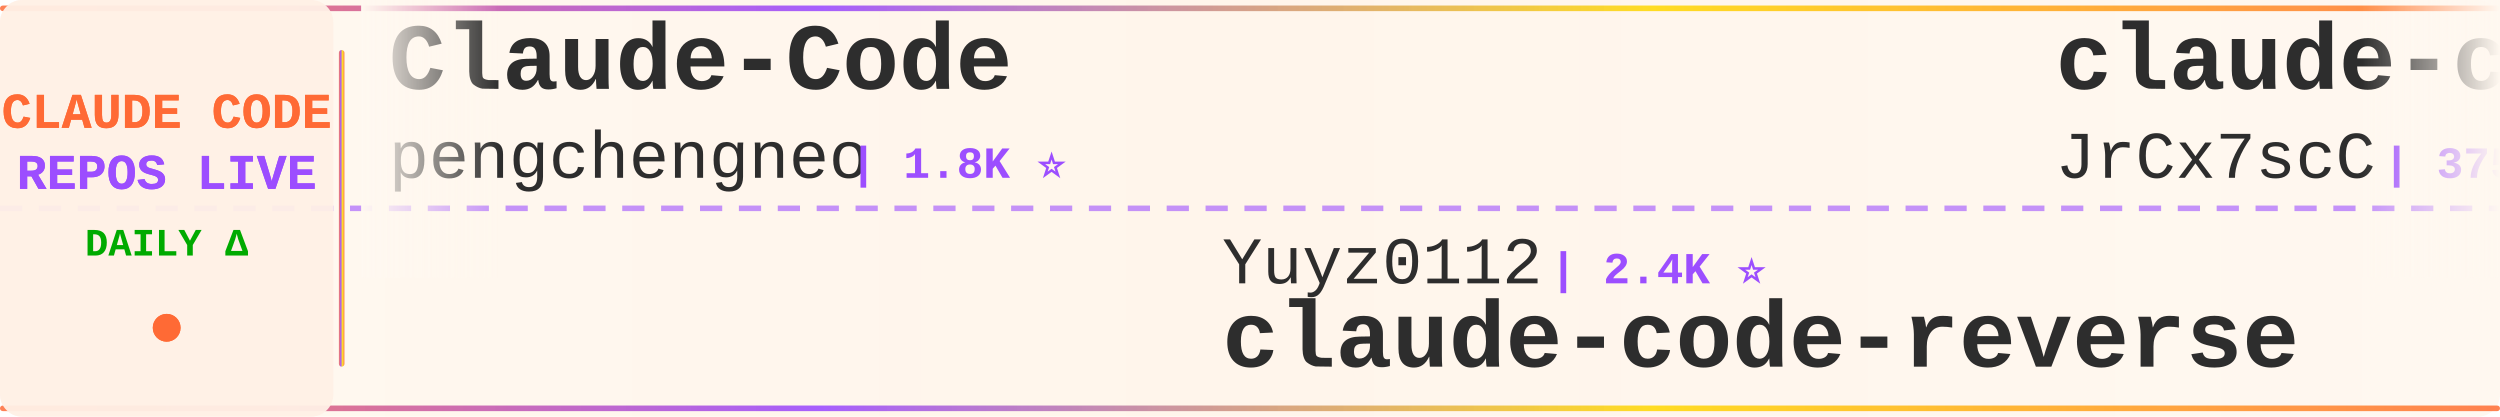
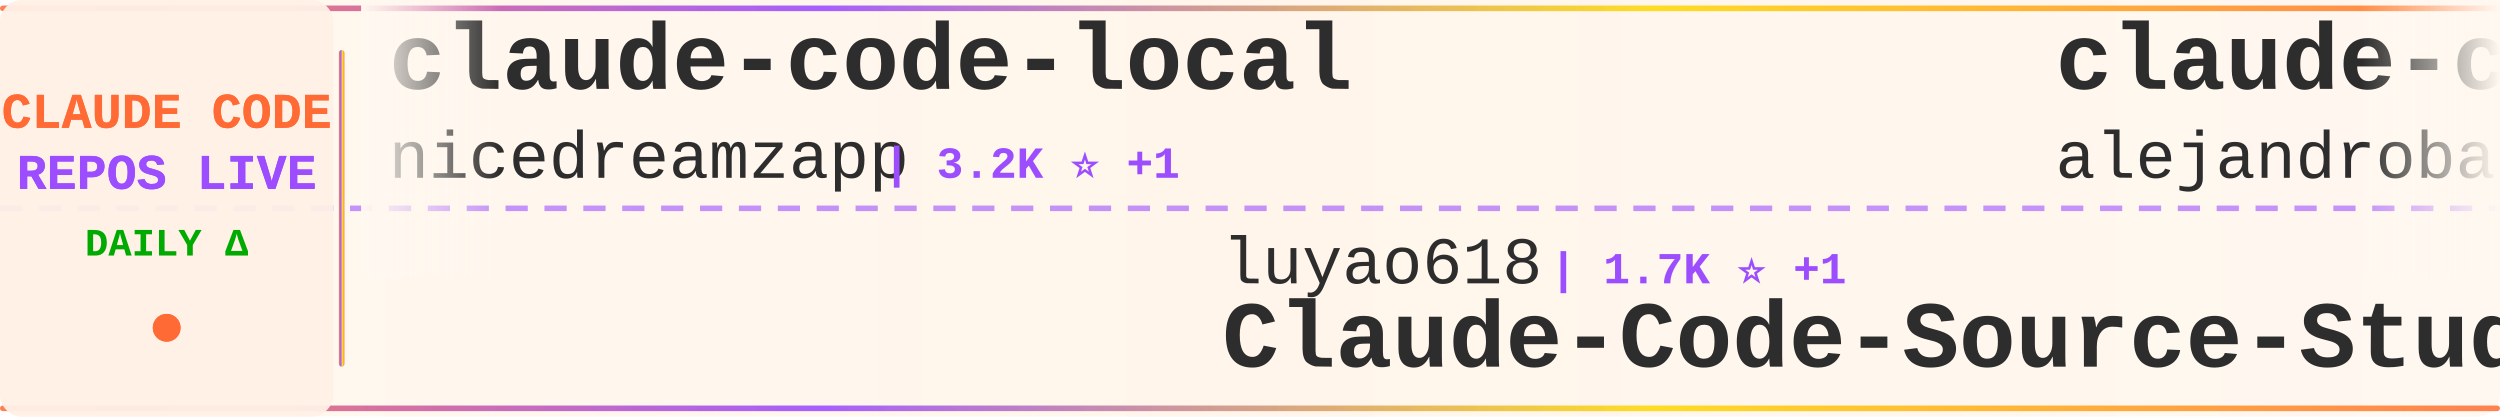
<svg xmlns="http://www.w3.org/2000/svg" width="900" height="150">
  <defs>
    <linearGradient id="tickerBg" x1="0%" y1="0%" x2="100%" y2="0%">
      <stop offset="0%" style="stop-color:#fff8f0;stop-opacity:0.98" />
      <stop offset="50%" style="stop-color:#fff5eb;stop-opacity:1" />
      <stop offset="100%" style="stop-color:#fff8f0;stop-opacity:0.98" />
    </linearGradient>
    <linearGradient id="borderGrad" x1="0%" y1="0%" x2="100%" y2="0%">
      <stop offset="0%" style="stop-color:#FF6B35;stop-opacity:0.85">
        <animate attributeName="stop-opacity" values="0.85;1;0.85" dur="2s" repeatCount="indefinite" />
      </stop>
      <stop offset="33%" style="stop-color:#9C4EFF;stop-opacity:0.9">
        <animate attributeName="stop-opacity" values="0.9;1;0.9" dur="2.2s" repeatCount="indefinite" />
      </stop>
      <stop offset="66%" style="stop-color:#FFD700;stop-opacity:0.85">
        <animate attributeName="stop-opacity" values="0.85;1;0.85" dur="1.8s" repeatCount="indefinite" />
      </stop>
      <stop offset="100%" style="stop-color:#FF6B35;stop-opacity:0.85">
        <animate attributeName="stop-opacity" values="0.85;1;0.85" dur="2s" repeatCount="indefinite" />
      </stop>
    </linearGradient>
    <filter id="textGlow">
      <feGaussianBlur stdDeviation="0.15" result="coloredBlur" />
      <feMerge>
        <feMergeNode in="coloredBlur" />
        <feMergeNode in="SourceGraphic" />
      </feMerge>
    </filter>
    <filter id="metricGlow">
      <feGaussianBlur stdDeviation="0.2" result="coloredBlur" />
      <feMerge>
        <feMergeNode in="coloredBlur" />
        <feMergeNode in="SourceGraphic" />
      </feMerge>
    </filter>
    <linearGradient id="leftFade" x1="0%" y1="0%" x2="100%" y2="0%">
      <stop offset="0%" style="stop-color:#fff8f0;stop-opacity:1" />
      <stop offset="100%" style="stop-color:#fff8f0;stop-opacity:0" />
    </linearGradient>
    <linearGradient id="rightFade" x1="0%" y1="0%" x2="100%" y2="0%">
      <stop offset="0%" style="stop-color:#fff8f0;stop-opacity:0" />
      <stop offset="100%" style="stop-color:#fff8f0;stop-opacity:1" />
    </linearGradient>
  </defs>
  <rect width="900" height="150" fill="url(#tickerBg)" rx="8" />
  <rect x="0" y="2" width="900" height="2" fill="url(#borderGrad)" rx="1" />
  <rect x="0" y="146" width="900" height="2" fill="url(#borderGrad)" rx="1" />
  <line x1="0" y1="75" x2="900" y2="75" stroke="#9C4EFF" stroke-width="2" stroke-dasharray="8 6" opacity="0.6" />
  <rect x="0" y="0" width="120" height="150" fill="#fff0e6" opacity="0.95" rx="8" />
  <text x="60" y="46" font-family="'Courier New', monospace" font-size="18" font-weight="bold" fill="#FF6B35" text-anchor="middle" filter="url(#textGlow)">
    CLAUDE CODE
  </text>
  <text x="60" y="68" font-family="'Courier New', monospace" font-size="18" font-weight="bold" fill="#9C4EFF" text-anchor="middle" filter="url(#textGlow)">
    REPOS LIVE
  </text>
  <text x="60" y="92" font-family="'Courier New', monospace" font-size="14" font-weight="bold" fill="#00aa00" text-anchor="middle">
    DAILY Δ
  </text>
  <circle cx="60" cy="118" r="5" fill="#FF6B35" filter="url(#metricGlow)">
    <animate attributeName="r" values="4;6;4" dur="1.5s" repeatCount="indefinite" />
    <animate attributeName="opacity" values="0.6;1;0.6" dur="1.5s" repeatCount="indefinite" />
  </circle>
  <rect x="122" y="18" width="2" height="114" fill="url(#borderGrad)" rx="1" />
  <clipPath id="tickerClip">
    <rect x="130" y="0" width="770" height="150" />
  </clipPath>
  <g clip-path="url(#tickerClip)">
    <g id="tickerItems">
      <animateTransform attributeName="transform" attributeType="XML" type="translate" from="0 0" to="-3000 0" dur="54s" repeatCount="indefinite" />
      <g transform="translate(0, 0)">
-         <text x="140" y="32" font-family="'Courier New', monospace" font-size="34" font-weight="bold" fill="#2d2d2d">Claude-Code</text>
-         <text x="140" y="64" font-family="'Courier New', monospace" font-size="24" font-weight="normal" fill="#2d2d2d" opacity="1.0">pengchengneo</text>
-         <text x="306" y="64" font-family="'Courier New', monospace" font-size="16" font-weight="bold" fill="#9C4EFF"> | 1.8K ⭐</text>
+         <text x="140" y="32" font-family="'Courier New', monospace" font-size="34" font-weight="bold" fill="#2d2d2d">claude-code-local</text>
+         <text x="140" y="64" font-family="'Courier New', monospace" font-size="24" font-weight="normal" fill="#2d2d2d" opacity="1.0">nicedreamzapp</text>
+         <text x="318" y="64" font-family="'Courier New', monospace" font-size="16" font-weight="bold" fill="#9C4EFF"> | 3.2K ⭐ +1</text>
      </g>
      <g transform="translate(300, 0)">
-         <text x="140" y="102" font-family="'Courier New', monospace" font-size="24" font-weight="normal" fill="#2d2d2d" opacity="1.0">Yuyz0112</text>
-         <text x="258" y="102" font-family="'Courier New', monospace" font-size="16" font-weight="bold" fill="#9C4EFF"> | 2.4K ⭐</text>
-         <text x="140" y="132" font-family="'Courier New', monospace" font-size="34" font-weight="bold" fill="#2d2d2d">claude-code-reverse</text>
+         <text x="140" y="102" font-family="'Courier New', monospace" font-size="24" font-weight="normal" fill="#2d2d2d" opacity="1.0">luyao618</text>
+         <text x="258" y="102" font-family="'Courier New', monospace" font-size="16" font-weight="bold" fill="#9C4EFF"> | 1.7K ⭐ +1</text>
+         <text x="140" y="132" font-family="'Courier New', monospace" font-size="34" font-weight="bold" fill="#2d2d2d">Claude-Code-Source-Study</text>
      </g>
      <g transform="translate(600, 0)">
-         <text x="140" y="32" font-family="'Courier New', monospace" font-size="34" font-weight="bold" fill="#2d2d2d">claude-code-source</text>
-         <text x="140" y="64" font-family="'Courier New', monospace" font-size="24" font-weight="normal" fill="#2d2d2d" opacity="1.0">JrCx7scC</text>
-         <text x="258" y="64" font-family="'Courier New', monospace" font-size="16" font-weight="bold" fill="#9C4EFF"> | 375 ⭐</text>
+         <text x="140" y="32" font-family="'Courier New', monospace" font-size="34" font-weight="bold" fill="#2d2d2d">claude-code-from-source</text>
+         <text x="140" y="64" font-family="'Courier New', monospace" font-size="24" font-weight="normal" fill="#2d2d2d" opacity="1.0">alejandrobalderas</text>
+         <text x="366" y="64" font-family="'Courier New', monospace" font-size="16" font-weight="bold" fill="#9C4EFF"> | 2.8K ⭐</text>
      </g>
      <g transform="translate(900, 0)">
-         <text x="140" y="102" font-family="'Courier New', monospace" font-size="24" font-weight="normal" fill="#2d2d2d" opacity="1.0">Chachamaru127</text>
-         <text x="318" y="102" font-family="'Courier New', monospace" font-size="16" font-weight="bold" fill="#9C4EFF"> | 3.1K ⭐ +1</text>
-         <text x="140" y="132" font-family="'Courier New', monospace" font-size="34" font-weight="bold" fill="#2d2d2d">claude-code-harness</text>
+         <text x="140" y="102" font-family="'Courier New', monospace" font-size="24" font-weight="normal" fill="#2d2d2d" opacity="1.0">OrcaWhisper</text>
+         <text x="294" y="102" font-family="'Courier New', monospace" font-size="16" font-weight="bold" fill="#9C4EFF"> | 91 ⭐</text>
+         <text x="140" y="132" font-family="'Courier New', monospace" font-size="34" font-weight="bold" fill="#2d2d2d">Claude-Code</text>
      </g>
      <g transform="translate(1200, 0)">
-         <text x="140" y="32" font-family="'Courier New', monospace" font-size="34" font-weight="bold" fill="#2d2d2d">claude-code-cheat-sheet</text>
-         <text x="140" y="64" font-family="'Courier New', monospace" font-size="24" font-weight="normal" fill="#2d2d2d" opacity="1.0">Njengah</text>
-         <text x="246" y="64" font-family="'Courier New', monospace" font-size="16" font-weight="bold" fill="#9C4EFF"> | 1.9K ⭐</text>
-       </g>
-       <g transform="translate(1500, 0)">
-         <text x="140" y="102" font-family="'Courier New', monospace" font-size="24" font-weight="normal" fill="#2d2d2d" opacity="1.0">sugyan</text>
-         <text x="234" y="102" font-family="'Courier New', monospace" font-size="16" font-weight="bold" fill="#9C4EFF"> | 1.1K ⭐</text>
-         <text x="140" y="132" font-family="'Courier New', monospace" font-size="34" font-weight="bold" fill="#2d2d2d">claude-code-webui</text>
-       </g>
-       <g transform="translate(1800, 0)">
        <text x="140" y="32" font-family="'Courier New', monospace" font-size="34" font-weight="bold" fill="#2d2d2d">Auto-claude-code-researc...</text>
        <text x="140" y="64" font-family="'Courier New', monospace" font-size="24" font-weight="normal" fill="#2d2d2d" opacity="1.0">wanshuiyin</text>
        <text x="282" y="64" font-family="'Courier New', monospace" font-size="16" font-weight="bold" fill="#9C4EFF"> | 15.2K ⭐ +8</text>
      </g>
-       <g transform="translate(2100, 0)">
+       <g transform="translate(1500, 0)">
        <text x="140" y="102" font-family="'Courier New', monospace" font-size="24" font-weight="normal" fill="#2d2d2d" opacity="1.0">frankbria</text>
        <text x="270" y="102" font-family="'Courier New', monospace" font-size="16" font-weight="bold" fill="#9C4EFF"> | 9.6K ⭐</text>
        <text x="140" y="132" font-family="'Courier New', monospace" font-size="34" font-weight="bold" fill="#2d2d2d">ralph-claude-code</text>
      </g>
+       <g transform="translate(1800, 0)">
+         <text x="140" y="32" font-family="'Courier New', monospace" font-size="34" font-weight="bold" fill="#2d2d2d">claude-code-reverse</text>
+         <text x="140" y="64" font-family="'Courier New', monospace" font-size="24" font-weight="normal" fill="#2d2d2d" opacity="1.0">Yuyz0112</text>
+         <text x="258" y="64" font-family="'Courier New', monospace" font-size="16" font-weight="bold" fill="#9C4EFF"> | 2.4K ⭐</text>
+       </g>
+       <g transform="translate(2100, 0)">
+         <text x="140" y="102" font-family="'Courier New', monospace" font-size="24" font-weight="normal" fill="#2d2d2d" opacity="1.0">RichardAtCT</text>
+         <text x="294" y="102" font-family="'Courier New', monospace" font-size="16" font-weight="bold" fill="#9C4EFF"> | 2.8K ⭐</text>
+         <text x="140" y="132" font-family="'Courier New', monospace" font-size="34" font-weight="bold" fill="#2d2d2d">claude-code-telegram</text>
+       </g>
      <g transform="translate(2400, 0)">
-         <text x="140" y="32" font-family="'Courier New', monospace" font-size="34" font-weight="bold" fill="#2d2d2d">arcads-claude-code</text>
-         <text x="140" y="64" font-family="'Courier New', monospace" font-size="24" font-weight="normal" fill="#2d2d2d" opacity="1.0">krusemediallc</text>
-         <text x="318" y="64" font-family="'Courier New', monospace" font-size="16" font-weight="bold" fill="#9C4EFF"> | 1.4K ⭐ +2</text>
+         <text x="140" y="32" font-family="'Courier New', monospace" font-size="34" font-weight="bold" fill="#2d2d2d">ECC</text>
+         <text x="140" y="64" font-family="'Courier New', monospace" font-size="24" font-weight="normal" fill="#2d2d2d" opacity="1.0">affaan-m</text>
+         <text x="258" y="64" font-family="'Courier New', monospace" font-size="16" font-weight="bold" fill="#9C4EFF"> | 243.2K ⭐ +21</text>
      </g>
      <g transform="translate(2700, 0)">
-         <text x="140" y="102" font-family="'Courier New', monospace" font-size="24" font-weight="normal" fill="#2d2d2d" opacity="1.0">davila7</text>
-         <text x="246" y="102" font-family="'Courier New', monospace" font-size="16" font-weight="bold" fill="#9C4EFF"> | 30.4K ⭐ +1</text>
-         <text x="140" y="132" font-family="'Courier New', monospace" font-size="34" font-weight="bold" fill="#2d2d2d">claude-code-templates</text>
+         <text x="140" y="102" font-family="'Courier New', monospace" font-size="24" font-weight="normal" fill="#2d2d2d" opacity="1.0">VILA-Lab</text>
+         <text x="258" y="102" font-family="'Courier New', monospace" font-size="16" font-weight="bold" fill="#9C4EFF"> | 2.1K ⭐</text>
+         <text x="140" y="132" font-family="'Courier New', monospace" font-size="34" font-weight="bold" fill="#2d2d2d">Dive-into-Claude-Code</text>
      </g>
      <g transform="translate(3000, 0)">
-         <text x="140" y="32" font-family="'Courier New', monospace" font-size="34" font-weight="bold" fill="#2d2d2d">Claude-Code</text>
-         <text x="140" y="64" font-family="'Courier New', monospace" font-size="24" font-weight="normal" fill="#2d2d2d" opacity="1.0">pengchengneo</text>
-         <text x="306" y="64" font-family="'Courier New', monospace" font-size="16" font-weight="bold" fill="#9C4EFF"> | 1.8K ⭐</text>
+         <text x="140" y="32" font-family="'Courier New', monospace" font-size="34" font-weight="bold" fill="#2d2d2d">claude-code-local</text>
+         <text x="140" y="64" font-family="'Courier New', monospace" font-size="24" font-weight="normal" fill="#2d2d2d" opacity="1.0">nicedreamzapp</text>
+         <text x="318" y="64" font-family="'Courier New', monospace" font-size="16" font-weight="bold" fill="#9C4EFF"> | 3.2K ⭐ +1</text>
      </g>
      <g transform="translate(3300, 0)">
-         <text x="140" y="102" font-family="'Courier New', monospace" font-size="24" font-weight="normal" fill="#2d2d2d" opacity="1.0">Yuyz0112</text>
-         <text x="258" y="102" font-family="'Courier New', monospace" font-size="16" font-weight="bold" fill="#9C4EFF"> | 2.4K ⭐</text>
-         <text x="140" y="132" font-family="'Courier New', monospace" font-size="34" font-weight="bold" fill="#2d2d2d">claude-code-reverse</text>
+         <text x="140" y="102" font-family="'Courier New', monospace" font-size="24" font-weight="normal" fill="#2d2d2d" opacity="1.0">luyao618</text>
+         <text x="258" y="102" font-family="'Courier New', monospace" font-size="16" font-weight="bold" fill="#9C4EFF"> | 1.7K ⭐ +1</text>
+         <text x="140" y="132" font-family="'Courier New', monospace" font-size="34" font-weight="bold" fill="#2d2d2d">Claude-Code-Source-Study</text>
      </g>
      <g transform="translate(3600, 0)">
-         <text x="140" y="32" font-family="'Courier New', monospace" font-size="34" font-weight="bold" fill="#2d2d2d">claude-code-source</text>
-         <text x="140" y="64" font-family="'Courier New', monospace" font-size="24" font-weight="normal" fill="#2d2d2d" opacity="1.0">JrCx7scC</text>
-         <text x="258" y="64" font-family="'Courier New', monospace" font-size="16" font-weight="bold" fill="#9C4EFF"> | 375 ⭐</text>
+         <text x="140" y="32" font-family="'Courier New', monospace" font-size="34" font-weight="bold" fill="#2d2d2d">claude-code-from-source</text>
+         <text x="140" y="64" font-family="'Courier New', monospace" font-size="24" font-weight="normal" fill="#2d2d2d" opacity="1.0">alejandrobalderas</text>
+         <text x="366" y="64" font-family="'Courier New', monospace" font-size="16" font-weight="bold" fill="#9C4EFF"> | 2.8K ⭐</text>
      </g>
      <g transform="translate(3900, 0)">
-         <text x="140" y="102" font-family="'Courier New', monospace" font-size="24" font-weight="normal" fill="#2d2d2d" opacity="1.0">Chachamaru127</text>
-         <text x="318" y="102" font-family="'Courier New', monospace" font-size="16" font-weight="bold" fill="#9C4EFF"> | 3.1K ⭐ +1</text>
-         <text x="140" y="132" font-family="'Courier New', monospace" font-size="34" font-weight="bold" fill="#2d2d2d">claude-code-harness</text>
+         <text x="140" y="102" font-family="'Courier New', monospace" font-size="24" font-weight="normal" fill="#2d2d2d" opacity="1.0">OrcaWhisper</text>
+         <text x="294" y="102" font-family="'Courier New', monospace" font-size="16" font-weight="bold" fill="#9C4EFF"> | 91 ⭐</text>
+         <text x="140" y="132" font-family="'Courier New', monospace" font-size="34" font-weight="bold" fill="#2d2d2d">Claude-Code</text>
      </g>
    </g>
  </g>
  <rect x="130" y="0" width="50" height="100" fill="url(#leftFade)" />
  <rect x="850" y="0" width="50" height="100" fill="url(#rightFade)" />
</svg>
